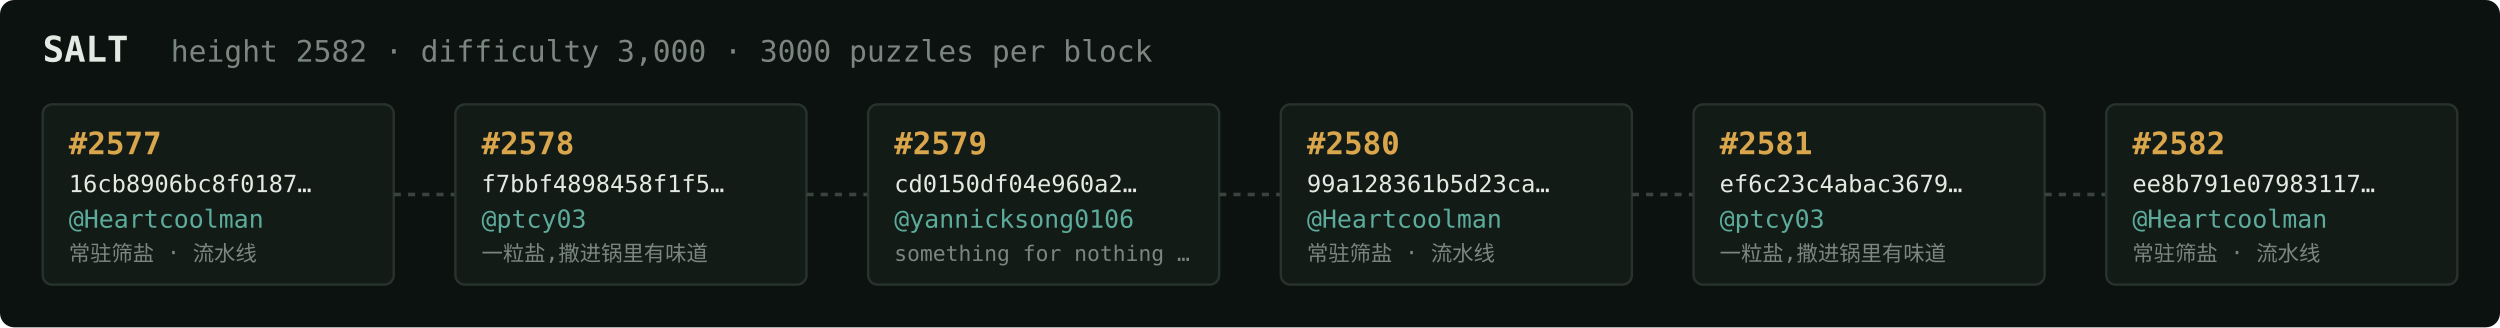
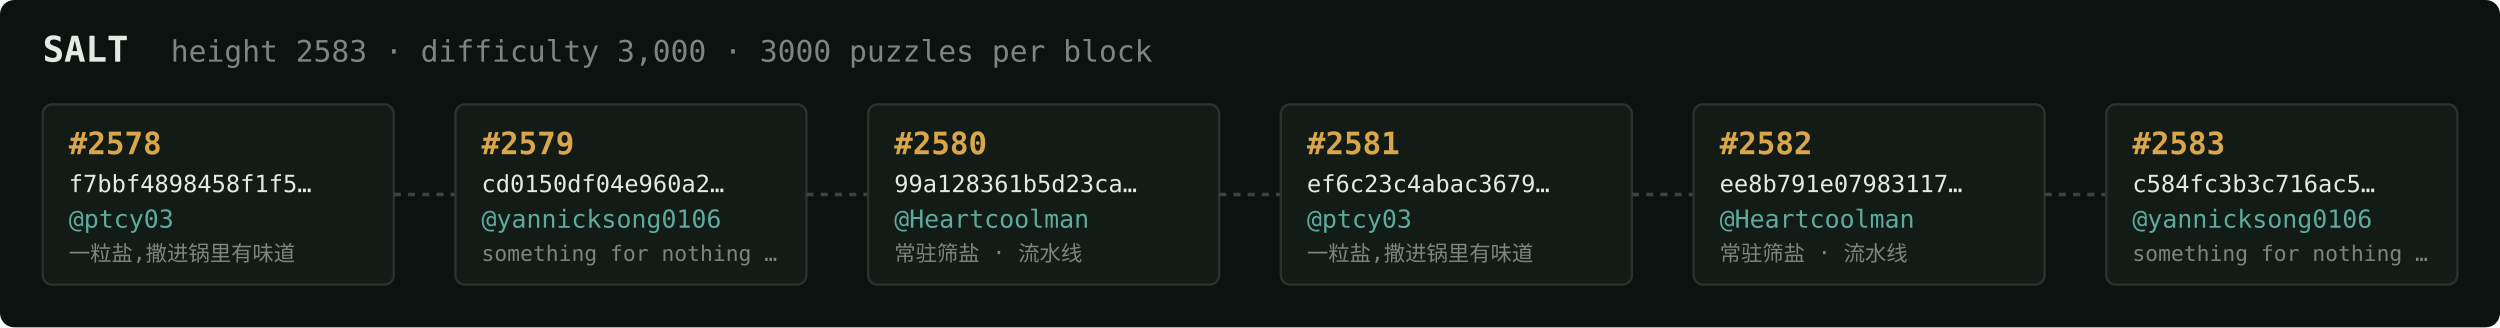
<svg xmlns="http://www.w3.org/2000/svg" width="1054" height="138" viewBox="0 0 1054 138" font-family="ui-monospace,SFMono-Regular,Menlo,monospace">
  <rect fill="#0c1210" width="1054" height="138" rx="6" />
  <text x="18" y="26" fill="#e5e9e3" font-size="15" font-weight="700">SALT</text>
-   <text x="72" y="26" fill="#7a867f" font-size="12.5">height 2582 · difficulty 3,000 · 3000 puzzles per block</text>
+   <text x="72" y="26" fill="#7a867f" font-size="12.5">height 2583 · difficulty 3,000 · 3000 puzzles per block</text>
  <rect x="18" y="44" width="148" height="76" rx="4" fill="#131b17" stroke="#28332e" stroke-width="1" />
-   <text x="29" y="65" fill="#d9a64c" font-size="13" font-weight="700">#2577</text>
-   <text x="29" y="81" fill="#e5e9e3" font-size="10">16cb8906bc8f0187…</text>
-   <text x="29" y="96" fill="#5cab9b" font-size="10.5">@Heartcoolman</text>
-   <text x="29" y="110" fill="#7a867f" font-size="9">常驻筛盐 · 流水线</text>
+   <text x="29" y="65" fill="#d9a64c" font-size="13" font-weight="700">#2578</text>
+   <text x="29" y="81" fill="#e5e9e3" font-size="10">f7bbf4898458f1f5…</text>
+   <text x="29" y="96" fill="#5cab9b" font-size="10.5">@ptcy03</text>
+   <text x="29" y="110" fill="#7a867f" font-size="9">一粒盐,撒进锅里有味道</text>
  <line x1="166" y1="82.0" x2="192" y2="82.0" stroke="#38443e" stroke-width="1.5" stroke-dasharray="3 3" />
  <rect x="192" y="44" width="148" height="76" rx="4" fill="#131b17" stroke="#28332e" stroke-width="1" />
-   <text x="203" y="65" fill="#d9a64c" font-size="13" font-weight="700">#2578</text>
-   <text x="203" y="81" fill="#e5e9e3" font-size="10">f7bbf4898458f1f5…</text>
-   <text x="203" y="96" fill="#5cab9b" font-size="10.5">@ptcy03</text>
-   <text x="203" y="110" fill="#7a867f" font-size="9">一粒盐,撒进锅里有味道</text>
+   <text x="203" y="65" fill="#d9a64c" font-size="13" font-weight="700">#2579</text>
+   <text x="203" y="81" fill="#e5e9e3" font-size="10">cd0150df04e960a2…</text>
+   <text x="203" y="96" fill="#5cab9b" font-size="10.5">@yannicksong0106</text>
+   <text x="203" y="110" fill="#7a867f" font-size="9">something for nothing …</text>
  <line x1="340" y1="82.0" x2="366" y2="82.0" stroke="#38443e" stroke-width="1.5" stroke-dasharray="3 3" />
  <rect x="366" y="44" width="148" height="76" rx="4" fill="#131b17" stroke="#28332e" stroke-width="1" />
-   <text x="377" y="65" fill="#d9a64c" font-size="13" font-weight="700">#2579</text>
-   <text x="377" y="81" fill="#e5e9e3" font-size="10">cd0150df04e960a2…</text>
-   <text x="377" y="96" fill="#5cab9b" font-size="10.5">@yannicksong0106</text>
-   <text x="377" y="110" fill="#7a867f" font-size="9">something for nothing …</text>
+   <text x="377" y="65" fill="#d9a64c" font-size="13" font-weight="700">#2580</text>
+   <text x="377" y="81" fill="#e5e9e3" font-size="10">99a128361b5d23ca…</text>
+   <text x="377" y="96" fill="#5cab9b" font-size="10.5">@Heartcoolman</text>
+   <text x="377" y="110" fill="#7a867f" font-size="9">常驻筛盐 · 流水线</text>
  <line x1="514" y1="82.0" x2="540" y2="82.0" stroke="#38443e" stroke-width="1.5" stroke-dasharray="3 3" />
  <rect x="540" y="44" width="148" height="76" rx="4" fill="#131b17" stroke="#28332e" stroke-width="1" />
-   <text x="551" y="65" fill="#d9a64c" font-size="13" font-weight="700">#2580</text>
-   <text x="551" y="81" fill="#e5e9e3" font-size="10">99a128361b5d23ca…</text>
-   <text x="551" y="96" fill="#5cab9b" font-size="10.5">@Heartcoolman</text>
-   <text x="551" y="110" fill="#7a867f" font-size="9">常驻筛盐 · 流水线</text>
+   <text x="551" y="65" fill="#d9a64c" font-size="13" font-weight="700">#2581</text>
+   <text x="551" y="81" fill="#e5e9e3" font-size="10">ef6c23c4abac3679…</text>
+   <text x="551" y="96" fill="#5cab9b" font-size="10.5">@ptcy03</text>
+   <text x="551" y="110" fill="#7a867f" font-size="9">一粒盐,撒进锅里有味道</text>
  <line x1="688" y1="82.0" x2="714" y2="82.0" stroke="#38443e" stroke-width="1.5" stroke-dasharray="3 3" />
  <rect x="714" y="44" width="148" height="76" rx="4" fill="#131b17" stroke="#28332e" stroke-width="1" />
-   <text x="725" y="65" fill="#d9a64c" font-size="13" font-weight="700">#2581</text>
-   <text x="725" y="81" fill="#e5e9e3" font-size="10">ef6c23c4abac3679…</text>
-   <text x="725" y="96" fill="#5cab9b" font-size="10.5">@ptcy03</text>
-   <text x="725" y="110" fill="#7a867f" font-size="9">一粒盐,撒进锅里有味道</text>
+   <text x="725" y="65" fill="#d9a64c" font-size="13" font-weight="700">#2582</text>
+   <text x="725" y="81" fill="#e5e9e3" font-size="10">ee8b791e07983117…</text>
+   <text x="725" y="96" fill="#5cab9b" font-size="10.5">@Heartcoolman</text>
+   <text x="725" y="110" fill="#7a867f" font-size="9">常驻筛盐 · 流水线</text>
  <line x1="862" y1="82.0" x2="888" y2="82.0" stroke="#38443e" stroke-width="1.5" stroke-dasharray="3 3" />
  <rect x="888" y="44" width="148" height="76" rx="4" fill="#131b17" stroke="#28332e" stroke-width="1" />
-   <text x="899" y="65" fill="#d9a64c" font-size="13" font-weight="700">#2582</text>
-   <text x="899" y="81" fill="#e5e9e3" font-size="10">ee8b791e07983117…</text>
-   <text x="899" y="96" fill="#5cab9b" font-size="10.5">@Heartcoolman</text>
-   <text x="899" y="110" fill="#7a867f" font-size="9">常驻筛盐 · 流水线</text>
+   <text x="899" y="65" fill="#d9a64c" font-size="13" font-weight="700">#2583</text>
+   <text x="899" y="81" fill="#e5e9e3" font-size="10">c584fc3b3c716ac5…</text>
+   <text x="899" y="96" fill="#5cab9b" font-size="10.5">@yannicksong0106</text>
+   <text x="899" y="110" fill="#7a867f" font-size="9">something for nothing …</text>
</svg>
